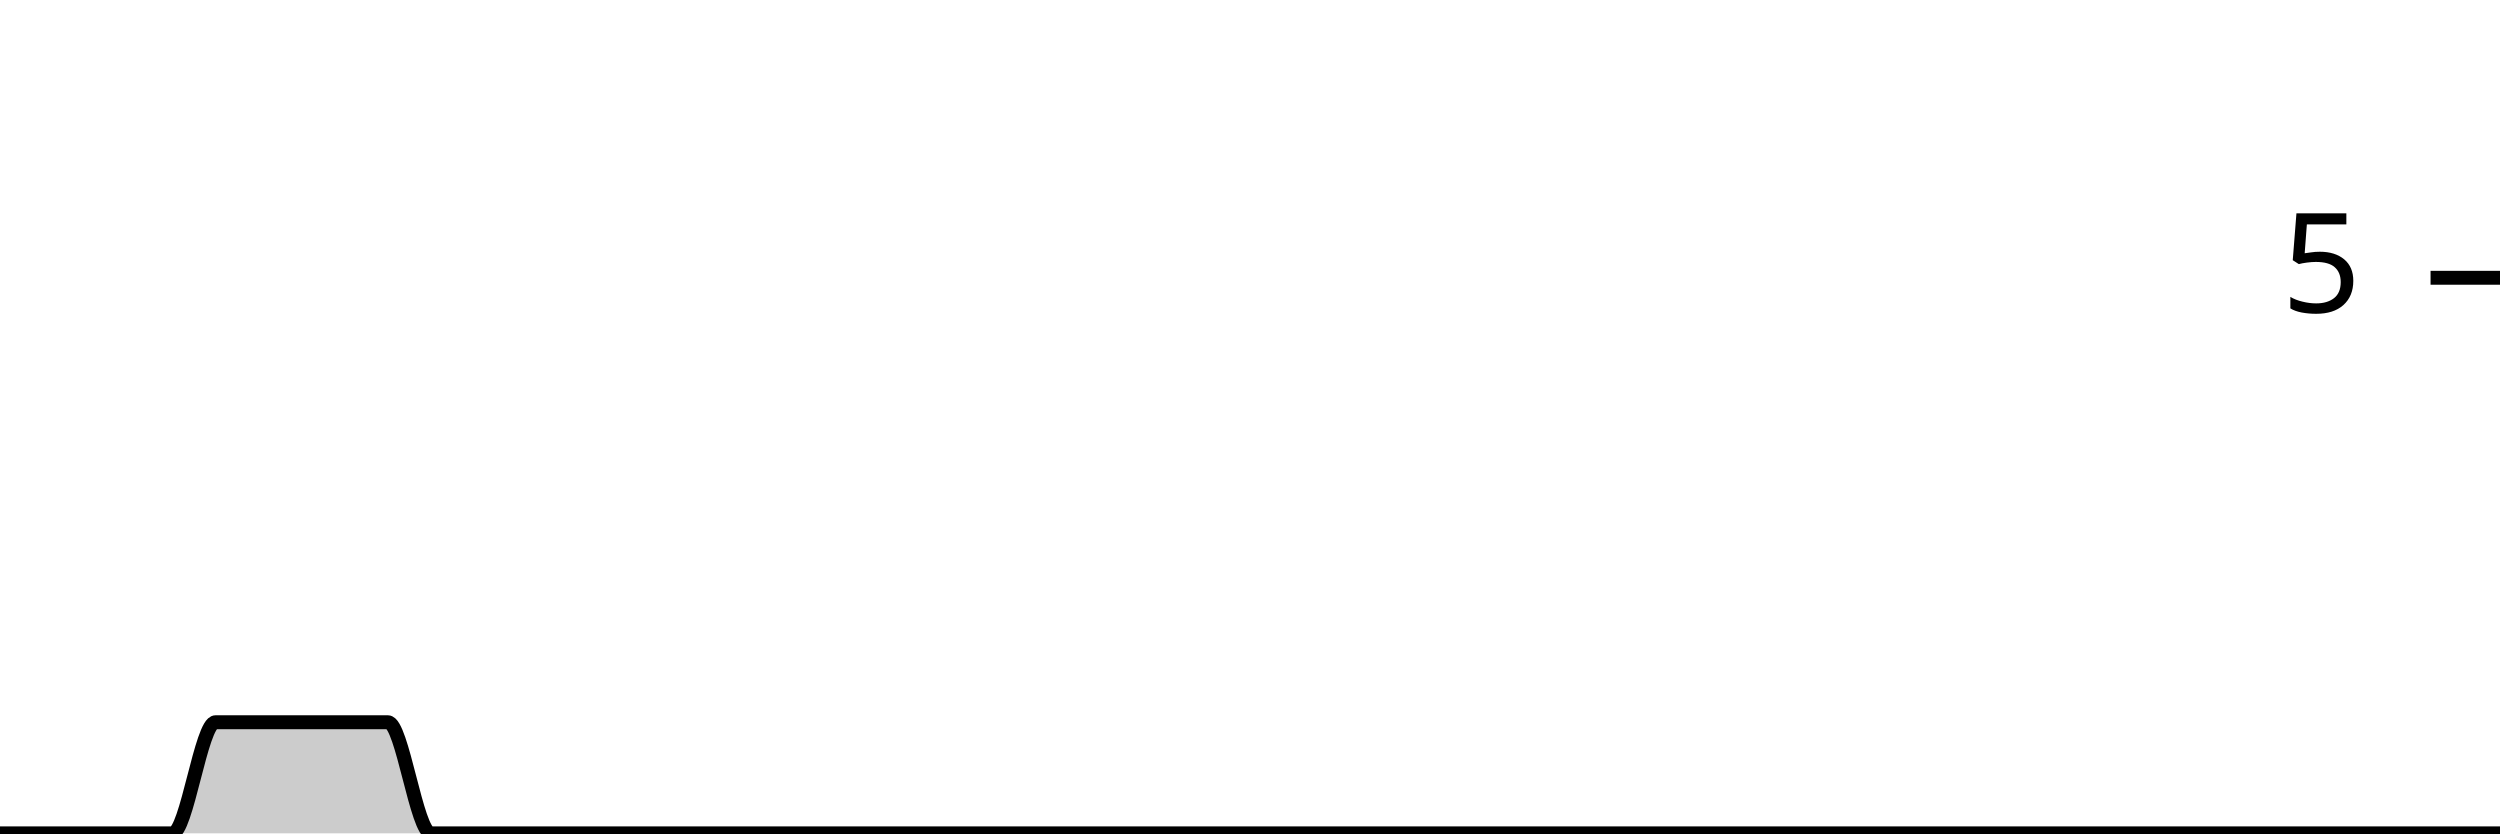
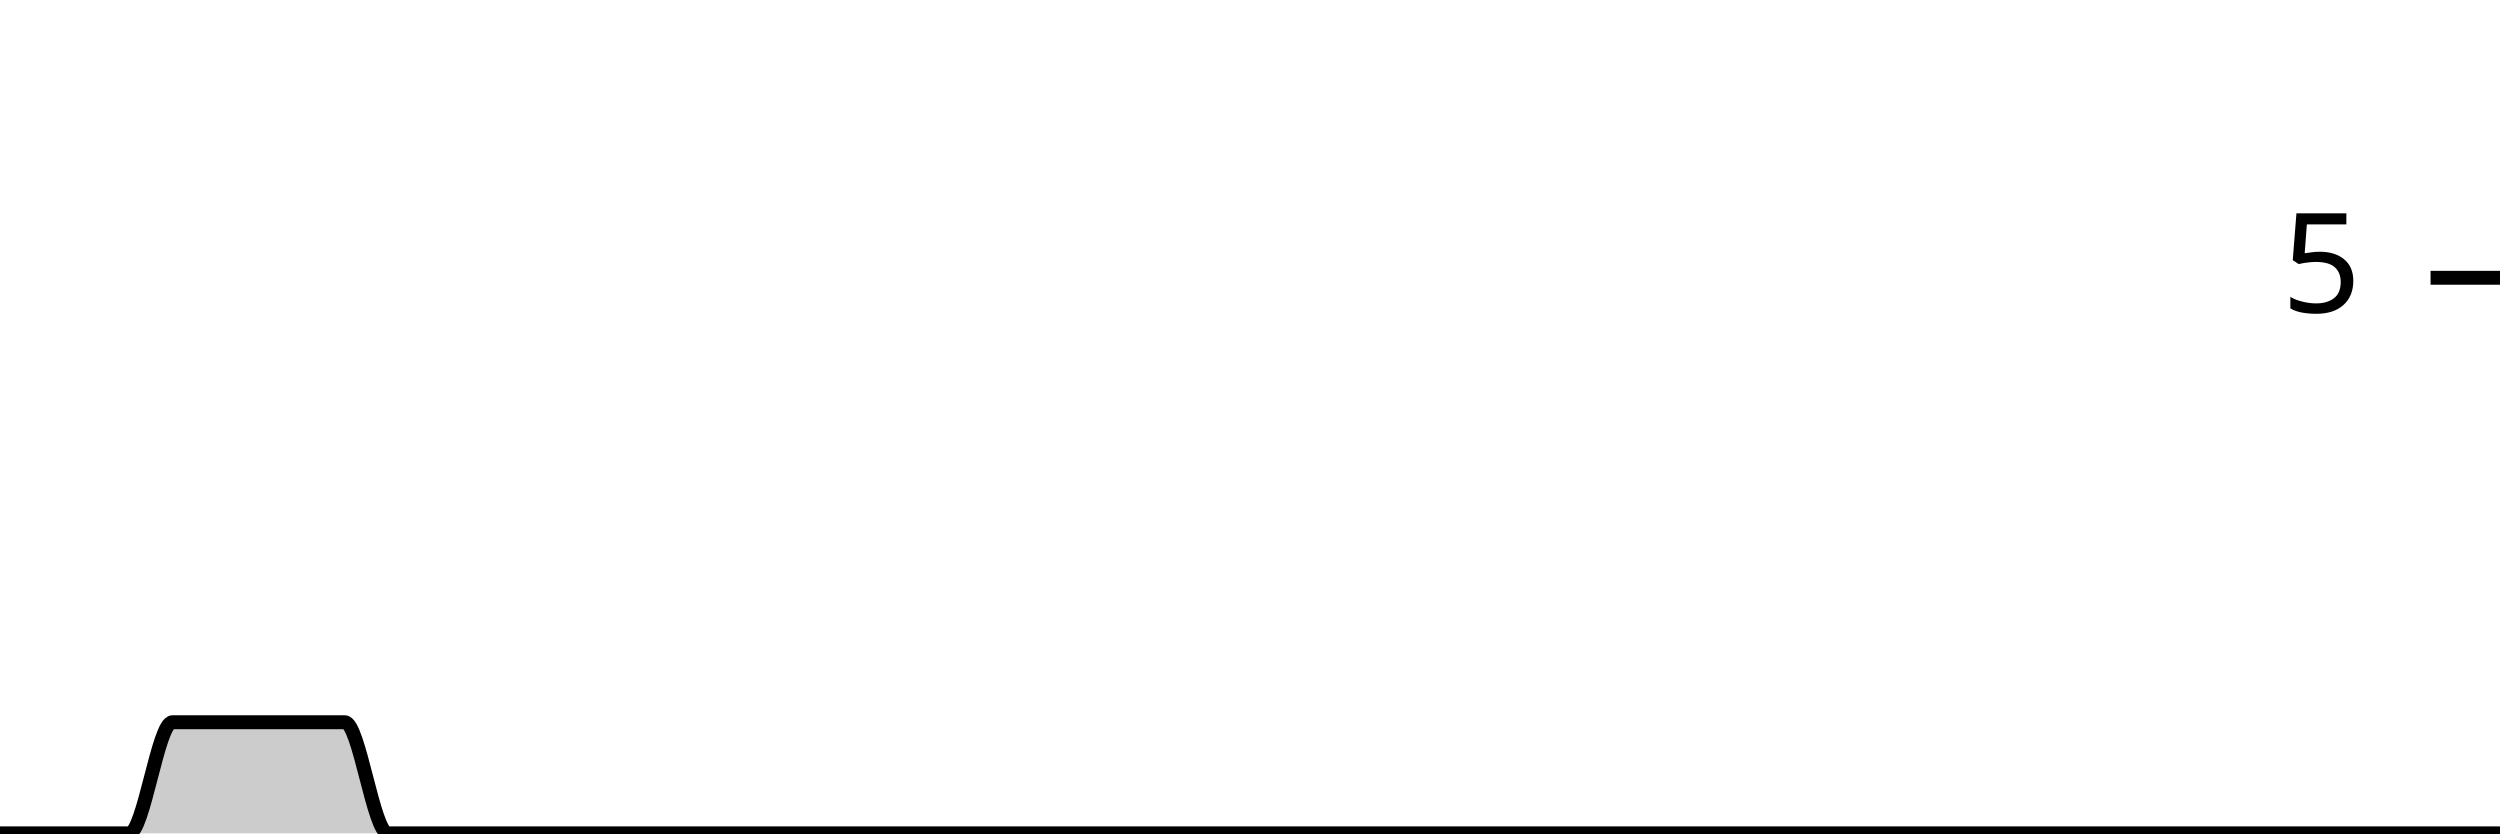
<svg xmlns="http://www.w3.org/2000/svg" viewBox="0 0 180 60">
  <g transform="translate(0,20)">
-     <path class="area" fill="rgba(0, 0, 0, 0.2)" d="M0,40C1.034,40,2.069,40,3.103,40C4.138,40,5.172,40,6.207,40C7.241,40,8.276,40,9.31,40C10.345,40,11.379,40,12.414,40C13.448,40,14.483,32,15.517,32C16.552,32,17.586,32,18.621,32C19.655,32,20.69,32,21.724,32C22.759,32,23.793,32,24.828,32C25.862,32,26.897,32,27.931,32C28.966,32,30,40,31.034,40C32.069,40,33.103,40,34.138,40C35.172,40,36.207,40,37.241,40C38.276,40,39.31,40,40.345,40C41.379,40,42.414,40,43.448,40C44.483,40,45.517,40,46.552,40C47.586,40,48.621,40,49.655,40C50.69,40,51.724,40,52.759,40C53.793,40,54.828,40,55.862,40C56.897,40,57.931,40,58.966,40C60,40,61.034,40,62.069,40C63.103,40,64.138,40,65.172,40C66.207,40,67.241,40,68.276,40C69.31,40,70.345,40,71.379,40C72.414,40,73.448,40,74.483,40C75.517,40,76.552,40,77.586,40C78.621,40,79.655,40,80.69,40C81.724,40,82.759,40,83.793,40C84.828,40,85.862,40,86.897,40C87.931,40,88.966,40,90,40C91.034,40,92.069,40,93.103,40C94.138,40,95.172,40,96.207,40C97.241,40,98.276,40,99.31,40C100.345,40,101.379,40,102.414,40C103.448,40,104.483,40,105.517,40C106.552,40,107.586,40,108.621,40C109.655,40,110.69,40,111.724,40C112.759,40,113.793,40,114.828,40C115.862,40,116.897,40,117.931,40C118.966,40,120,40,121.034,40C122.069,40,123.103,40,124.138,40C125.172,40,126.207,40,127.241,40C128.276,40,129.31,40,130.345,40C131.379,40,132.414,40,133.448,40C134.483,40,135.517,40,136.552,40C137.586,40,138.621,40,139.655,40C140.69,40,141.724,40,142.759,40C143.793,40,144.828,40,145.862,40C146.897,40,147.931,40,148.966,40C150,40,151.034,40,152.069,40C153.103,40,154.138,40,155.172,40C156.207,40,157.241,40,158.276,40C159.31,40,160.345,40,161.379,40C162.414,40,163.448,40,164.483,40C165.517,40,166.552,40,167.586,40C168.621,40,169.655,40,170.69,40C171.724,40,172.759,40,173.793,40C174.828,40,175.862,40,176.897,40C177.931,40,178.966,40,180,40L180,40C178.966,40,177.931,40,176.897,40C175.862,40,174.828,40,173.793,40C172.759,40,171.724,40,170.69,40C169.655,40,168.621,40,167.586,40C166.552,40,165.517,40,164.483,40C163.448,40,162.414,40,161.379,40C160.345,40,159.31,40,158.276,40C157.241,40,156.207,40,155.172,40C154.138,40,153.103,40,152.069,40C151.034,40,150,40,148.966,40C147.931,40,146.897,40,145.862,40C144.828,40,143.793,40,142.759,40C141.724,40,140.69,40,139.655,40C138.621,40,137.586,40,136.552,40C135.517,40,134.483,40,133.448,40C132.414,40,131.379,40,130.345,40C129.31,40,128.276,40,127.241,40C126.207,40,125.172,40,124.138,40C123.103,40,122.069,40,121.034,40C120,40,118.966,40,117.931,40C116.897,40,115.862,40,114.828,40C113.793,40,112.759,40,111.724,40C110.69,40,109.655,40,108.621,40C107.586,40,106.552,40,105.517,40C104.483,40,103.448,40,102.414,40C101.379,40,100.345,40,99.31,40C98.276,40,97.241,40,96.207,40C95.172,40,94.138,40,93.103,40C92.069,40,91.034,40,90,40C88.966,40,87.931,40,86.897,40C85.862,40,84.828,40,83.793,40C82.759,40,81.724,40,80.69,40C79.655,40,78.621,40,77.586,40C76.552,40,75.517,40,74.483,40C73.448,40,72.414,40,71.379,40C70.345,40,69.31,40,68.276,40C67.241,40,66.207,40,65.172,40C64.138,40,63.103,40,62.069,40C61.034,40,60,40,58.966,40C57.931,40,56.897,40,55.862,40C54.828,40,53.793,40,52.759,40C51.724,40,50.69,40,49.655,40C48.621,40,47.586,40,46.552,40C45.517,40,44.483,40,43.448,40C42.414,40,41.379,40,40.345,40C39.31,40,38.276,40,37.241,40C36.207,40,35.172,40,34.138,40C33.103,40,32.069,40,31.034,40C30,40,28.966,40,27.931,40C26.897,40,25.862,40,24.828,40C23.793,40,22.759,40,21.724,40C20.69,40,19.655,40,18.621,40C17.586,40,16.552,40,15.517,40C14.483,40,13.448,40,12.414,40C11.379,40,10.345,40,9.31,40C8.276,40,7.241,40,6.207,40C5.172,40,4.138,40,3.103,40C2.069,40,1.034,40,0,40Z" />
-     <path class="line" stroke="black" fill="none" d="M0,40C1.034,40,2.069,40,3.103,40C4.138,40,5.172,40,6.207,40C7.241,40,8.276,40,9.31,40C10.345,40,11.379,40,12.414,40C13.448,40,14.483,32,15.517,32C16.552,32,17.586,32,18.621,32C19.655,32,20.69,32,21.724,32C22.759,32,23.793,32,24.828,32C25.862,32,26.897,32,27.931,32C28.966,32,30,40,31.034,40C32.069,40,33.103,40,34.138,40C35.172,40,36.207,40,37.241,40C38.276,40,39.31,40,40.345,40C41.379,40,42.414,40,43.448,40C44.483,40,45.517,40,46.552,40C47.586,40,48.621,40,49.655,40C50.69,40,51.724,40,52.759,40C53.793,40,54.828,40,55.862,40C56.897,40,57.931,40,58.966,40C60,40,61.034,40,62.069,40C63.103,40,64.138,40,65.172,40C66.207,40,67.241,40,68.276,40C69.31,40,70.345,40,71.379,40C72.414,40,73.448,40,74.483,40C75.517,40,76.552,40,77.586,40C78.621,40,79.655,40,80.69,40C81.724,40,82.759,40,83.793,40C84.828,40,85.862,40,86.897,40C87.931,40,88.966,40,90,40C91.034,40,92.069,40,93.103,40C94.138,40,95.172,40,96.207,40C97.241,40,98.276,40,99.31,40C100.345,40,101.379,40,102.414,40C103.448,40,104.483,40,105.517,40C106.552,40,107.586,40,108.621,40C109.655,40,110.69,40,111.724,40C112.759,40,113.793,40,114.828,40C115.862,40,116.897,40,117.931,40C118.966,40,120,40,121.034,40C122.069,40,123.103,40,124.138,40C125.172,40,126.207,40,127.241,40C128.276,40,129.31,40,130.345,40C131.379,40,132.414,40,133.448,40C134.483,40,135.517,40,136.552,40C137.586,40,138.621,40,139.655,40C140.69,40,141.724,40,142.759,40C143.793,40,144.828,40,145.862,40C146.897,40,147.931,40,148.966,40C150,40,151.034,40,152.069,40C153.103,40,154.138,40,155.172,40C156.207,40,157.241,40,158.276,40C159.31,40,160.345,40,161.379,40C162.414,40,163.448,40,164.483,40C165.517,40,166.552,40,167.586,40C168.621,40,169.655,40,170.69,40C171.724,40,172.759,40,173.793,40C174.828,40,175.862,40,176.897,40C177.931,40,178.966,40,180,40" />
+     <path class="area" fill="rgba(0, 0, 0, 0.2)" d="M0,40C1.034,40,2.069,40,3.103,40C4.138,40,5.172,40,6.207,40C7.241,40,8.276,40,9.31,40C10.345,40,11.379,32,12.414,32C13.448,32,14.483,32,15.517,32C16.552,32,17.586,32,18.621,32C19.655,32,20.69,32,21.724,32C22.759,32,23.793,32,24.828,32C25.862,32,26.897,40,27.931,40C28.966,40,30,40,31.034,40C32.069,40,33.103,40,34.138,40C35.172,40,36.207,40,37.241,40C38.276,40,39.31,40,40.345,40C41.379,40,42.414,40,43.448,40C44.483,40,45.517,40,46.552,40C47.586,40,48.621,40,49.655,40C50.69,40,51.724,40,52.759,40C53.793,40,54.828,40,55.862,40C56.897,40,57.931,40,58.966,40C60,40,61.034,40,62.069,40C63.103,40,64.138,40,65.172,40C66.207,40,67.241,40,68.276,40C69.31,40,70.345,40,71.379,40C72.414,40,73.448,40,74.483,40C75.517,40,76.552,40,77.586,40C78.621,40,79.655,40,80.69,40C81.724,40,82.759,40,83.793,40C84.828,40,85.862,40,86.897,40C87.931,40,88.966,40,90,40C91.034,40,92.069,40,93.103,40C94.138,40,95.172,40,96.207,40C97.241,40,98.276,40,99.31,40C100.345,40,101.379,40,102.414,40C103.448,40,104.483,40,105.517,40C106.552,40,107.586,40,108.621,40C109.655,40,110.69,40,111.724,40C112.759,40,113.793,40,114.828,40C115.862,40,116.897,40,117.931,40C118.966,40,120,40,121.034,40C122.069,40,123.103,40,124.138,40C125.172,40,126.207,40,127.241,40C128.276,40,129.31,40,130.345,40C131.379,40,132.414,40,133.448,40C134.483,40,135.517,40,136.552,40C137.586,40,138.621,40,139.655,40C140.69,40,141.724,40,142.759,40C143.793,40,144.828,40,145.862,40C146.897,40,147.931,40,148.966,40C150,40,151.034,40,152.069,40C153.103,40,154.138,40,155.172,40C156.207,40,157.241,40,158.276,40C159.31,40,160.345,40,161.379,40C162.414,40,163.448,40,164.483,40C165.517,40,166.552,40,167.586,40C168.621,40,169.655,40,170.69,40C171.724,40,172.759,40,173.793,40C174.828,40,175.862,40,176.897,40C177.931,40,178.966,40,180,40L180,40C178.966,40,177.931,40,176.897,40C175.862,40,174.828,40,173.793,40C172.759,40,171.724,40,170.69,40C169.655,40,168.621,40,167.586,40C166.552,40,165.517,40,164.483,40C163.448,40,162.414,40,161.379,40C160.345,40,159.31,40,158.276,40C157.241,40,156.207,40,155.172,40C154.138,40,153.103,40,152.069,40C151.034,40,150,40,148.966,40C147.931,40,146.897,40,145.862,40C144.828,40,143.793,40,142.759,40C141.724,40,140.69,40,139.655,40C138.621,40,137.586,40,136.552,40C135.517,40,134.483,40,133.448,40C132.414,40,131.379,40,130.345,40C129.31,40,128.276,40,127.241,40C126.207,40,125.172,40,124.138,40C123.103,40,122.069,40,121.034,40C120,40,118.966,40,117.931,40C116.897,40,115.862,40,114.828,40C113.793,40,112.759,40,111.724,40C110.69,40,109.655,40,108.621,40C107.586,40,106.552,40,105.517,40C104.483,40,103.448,40,102.414,40C101.379,40,100.345,40,99.31,40C98.276,40,97.241,40,96.207,40C95.172,40,94.138,40,93.103,40C92.069,40,91.034,40,90,40C88.966,40,87.931,40,86.897,40C85.862,40,84.828,40,83.793,40C82.759,40,81.724,40,80.69,40C79.655,40,78.621,40,77.586,40C76.552,40,75.517,40,74.483,40C73.448,40,72.414,40,71.379,40C70.345,40,69.31,40,68.276,40C67.241,40,66.207,40,65.172,40C64.138,40,63.103,40,62.069,40C61.034,40,60,40,58.966,40C57.931,40,56.897,40,55.862,40C54.828,40,53.793,40,52.759,40C51.724,40,50.69,40,49.655,40C48.621,40,47.586,40,46.552,40C45.517,40,44.483,40,43.448,40C42.414,40,41.379,40,40.345,40C39.31,40,38.276,40,37.241,40C36.207,40,35.172,40,34.138,40C33.103,40,32.069,40,31.034,40C30,40,28.966,40,27.931,40C26.897,40,25.862,40,24.828,40C23.793,40,22.759,40,21.724,40C20.69,40,19.655,40,18.621,40C17.586,40,16.552,40,15.517,40C14.483,40,13.448,40,12.414,40C11.379,40,10.345,40,9.31,40C8.276,40,7.241,40,6.207,40C5.172,40,4.138,40,3.103,40C2.069,40,1.034,40,0,40Z" />
+     <path class="line" stroke="black" fill="none" d="M0,40C1.034,40,2.069,40,3.103,40C4.138,40,5.172,40,6.207,40C7.241,40,8.276,40,9.31,40C10.345,40,11.379,32,12.414,32C13.448,32,14.483,32,15.517,32C16.552,32,17.586,32,18.621,32C19.655,32,20.69,32,21.724,32C22.759,32,23.793,32,24.828,32C25.862,32,26.897,40,27.931,40C28.966,40,30,40,31.034,40C32.069,40,33.103,40,34.138,40C35.172,40,36.207,40,37.241,40C38.276,40,39.31,40,40.345,40C41.379,40,42.414,40,43.448,40C44.483,40,45.517,40,46.552,40C47.586,40,48.621,40,49.655,40C50.69,40,51.724,40,52.759,40C53.793,40,54.828,40,55.862,40C56.897,40,57.931,40,58.966,40C60,40,61.034,40,62.069,40C63.103,40,64.138,40,65.172,40C66.207,40,67.241,40,68.276,40C69.31,40,70.345,40,71.379,40C72.414,40,73.448,40,74.483,40C75.517,40,76.552,40,77.586,40C78.621,40,79.655,40,80.69,40C81.724,40,82.759,40,83.793,40C84.828,40,85.862,40,86.897,40C87.931,40,88.966,40,90,40C91.034,40,92.069,40,93.103,40C94.138,40,95.172,40,96.207,40C97.241,40,98.276,40,99.31,40C100.345,40,101.379,40,102.414,40C103.448,40,104.483,40,105.517,40C106.552,40,107.586,40,108.621,40C109.655,40,110.69,40,111.724,40C112.759,40,113.793,40,114.828,40C115.862,40,116.897,40,117.931,40C118.966,40,120,40,121.034,40C122.069,40,123.103,40,124.138,40C125.172,40,126.207,40,127.241,40C128.276,40,129.31,40,130.345,40C131.379,40,132.414,40,133.448,40C134.483,40,135.517,40,136.552,40C137.586,40,138.621,40,139.655,40C140.69,40,141.724,40,142.759,40C143.793,40,144.828,40,145.862,40C146.897,40,147.931,40,148.966,40C150,40,151.034,40,152.069,40C153.103,40,154.138,40,155.172,40C156.207,40,157.241,40,158.276,40C159.31,40,160.345,40,161.379,40C162.414,40,163.448,40,164.483,40C165.517,40,166.552,40,167.586,40C168.621,40,169.655,40,170.69,40C171.724,40,172.759,40,173.793,40C174.828,40,175.862,40,176.897,40C177.931,40,178.966,40,180,40" />
    <path class="axis-ceiling" stroke-width="1" stroke="black" fill="none" d="M175,0L180,0" />
    <text class="axis-ceiling-label" font-family="sans-serif" text-anchor="end" font-size="10px" x="170" y="2.5">5</text>
  </g>
</svg>
